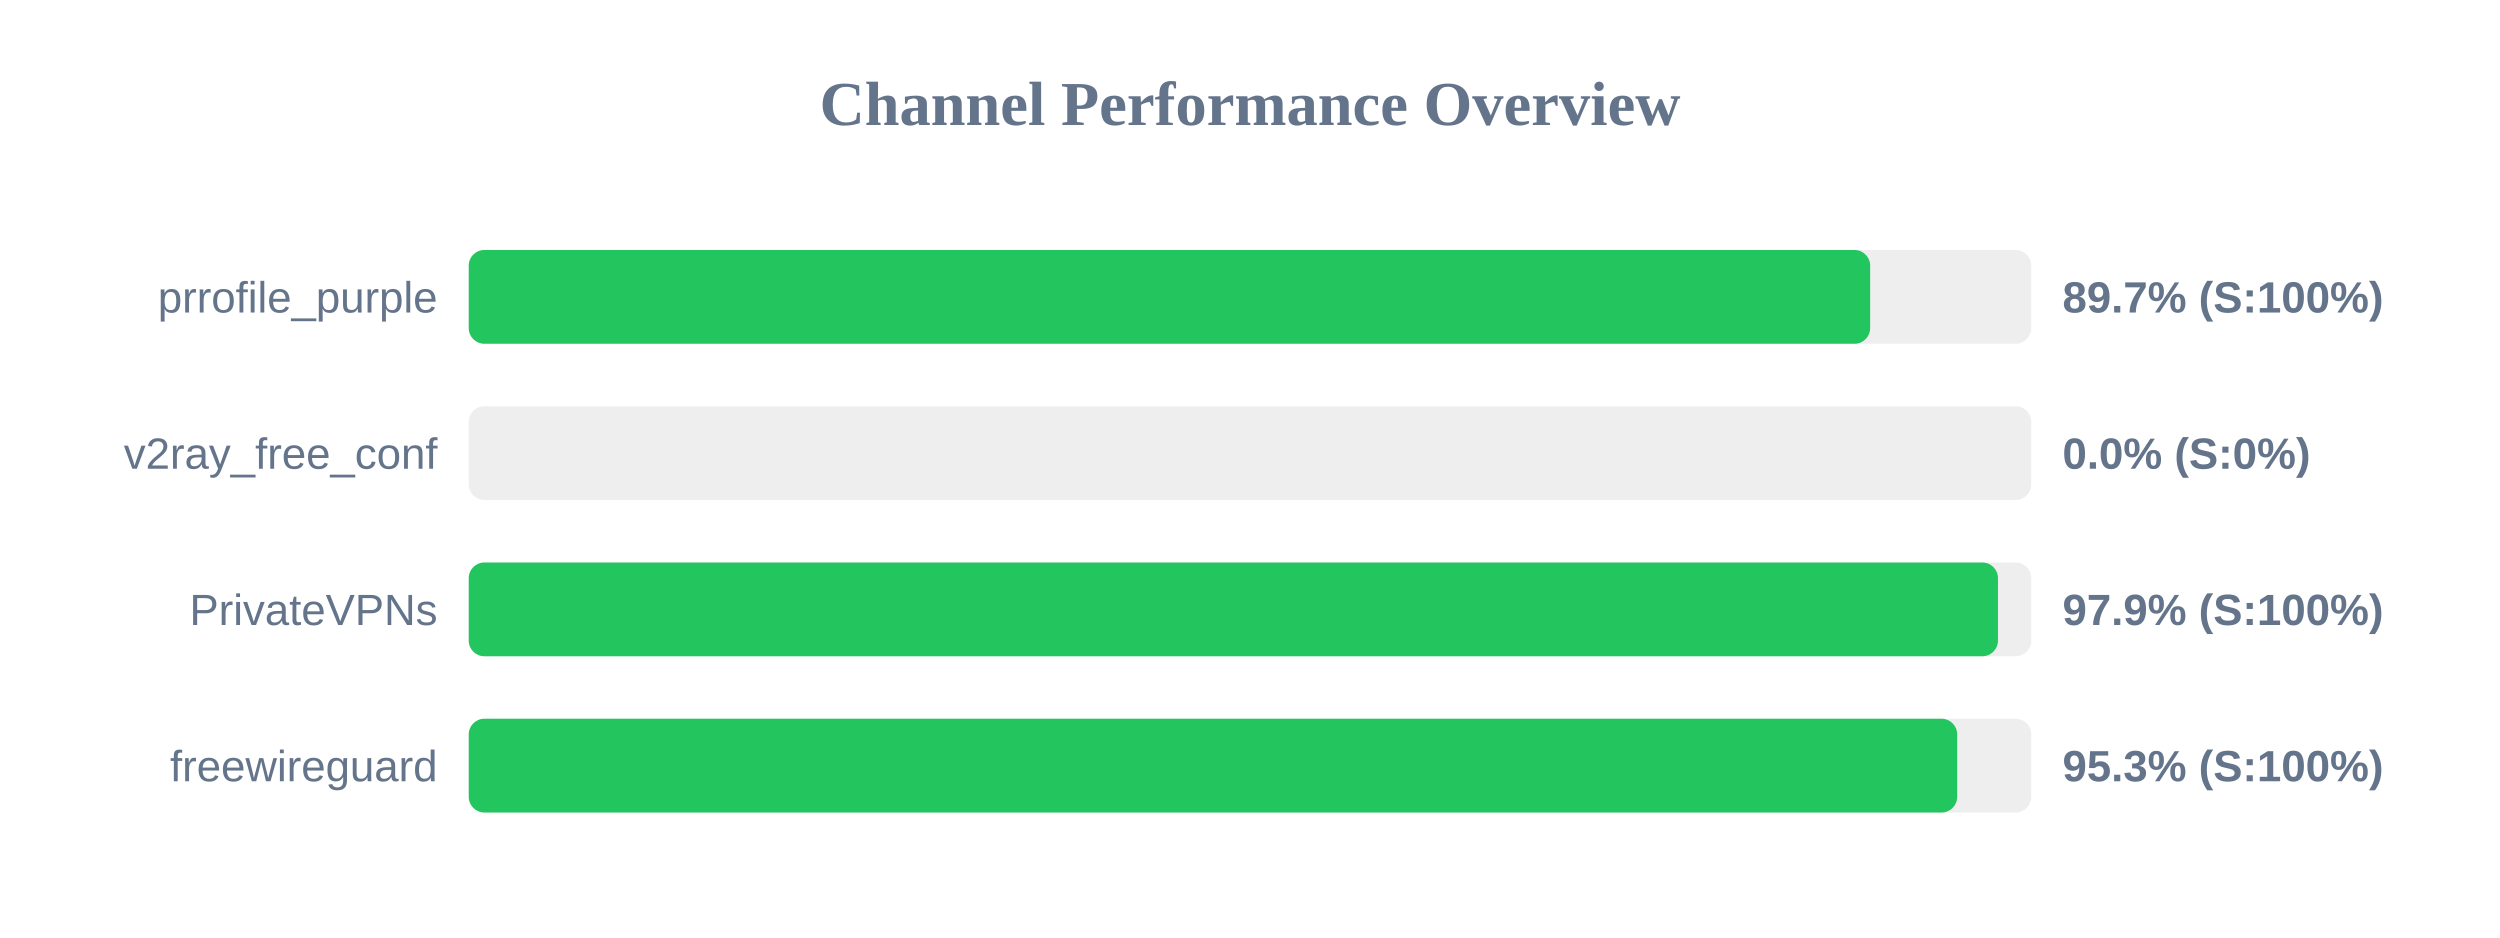
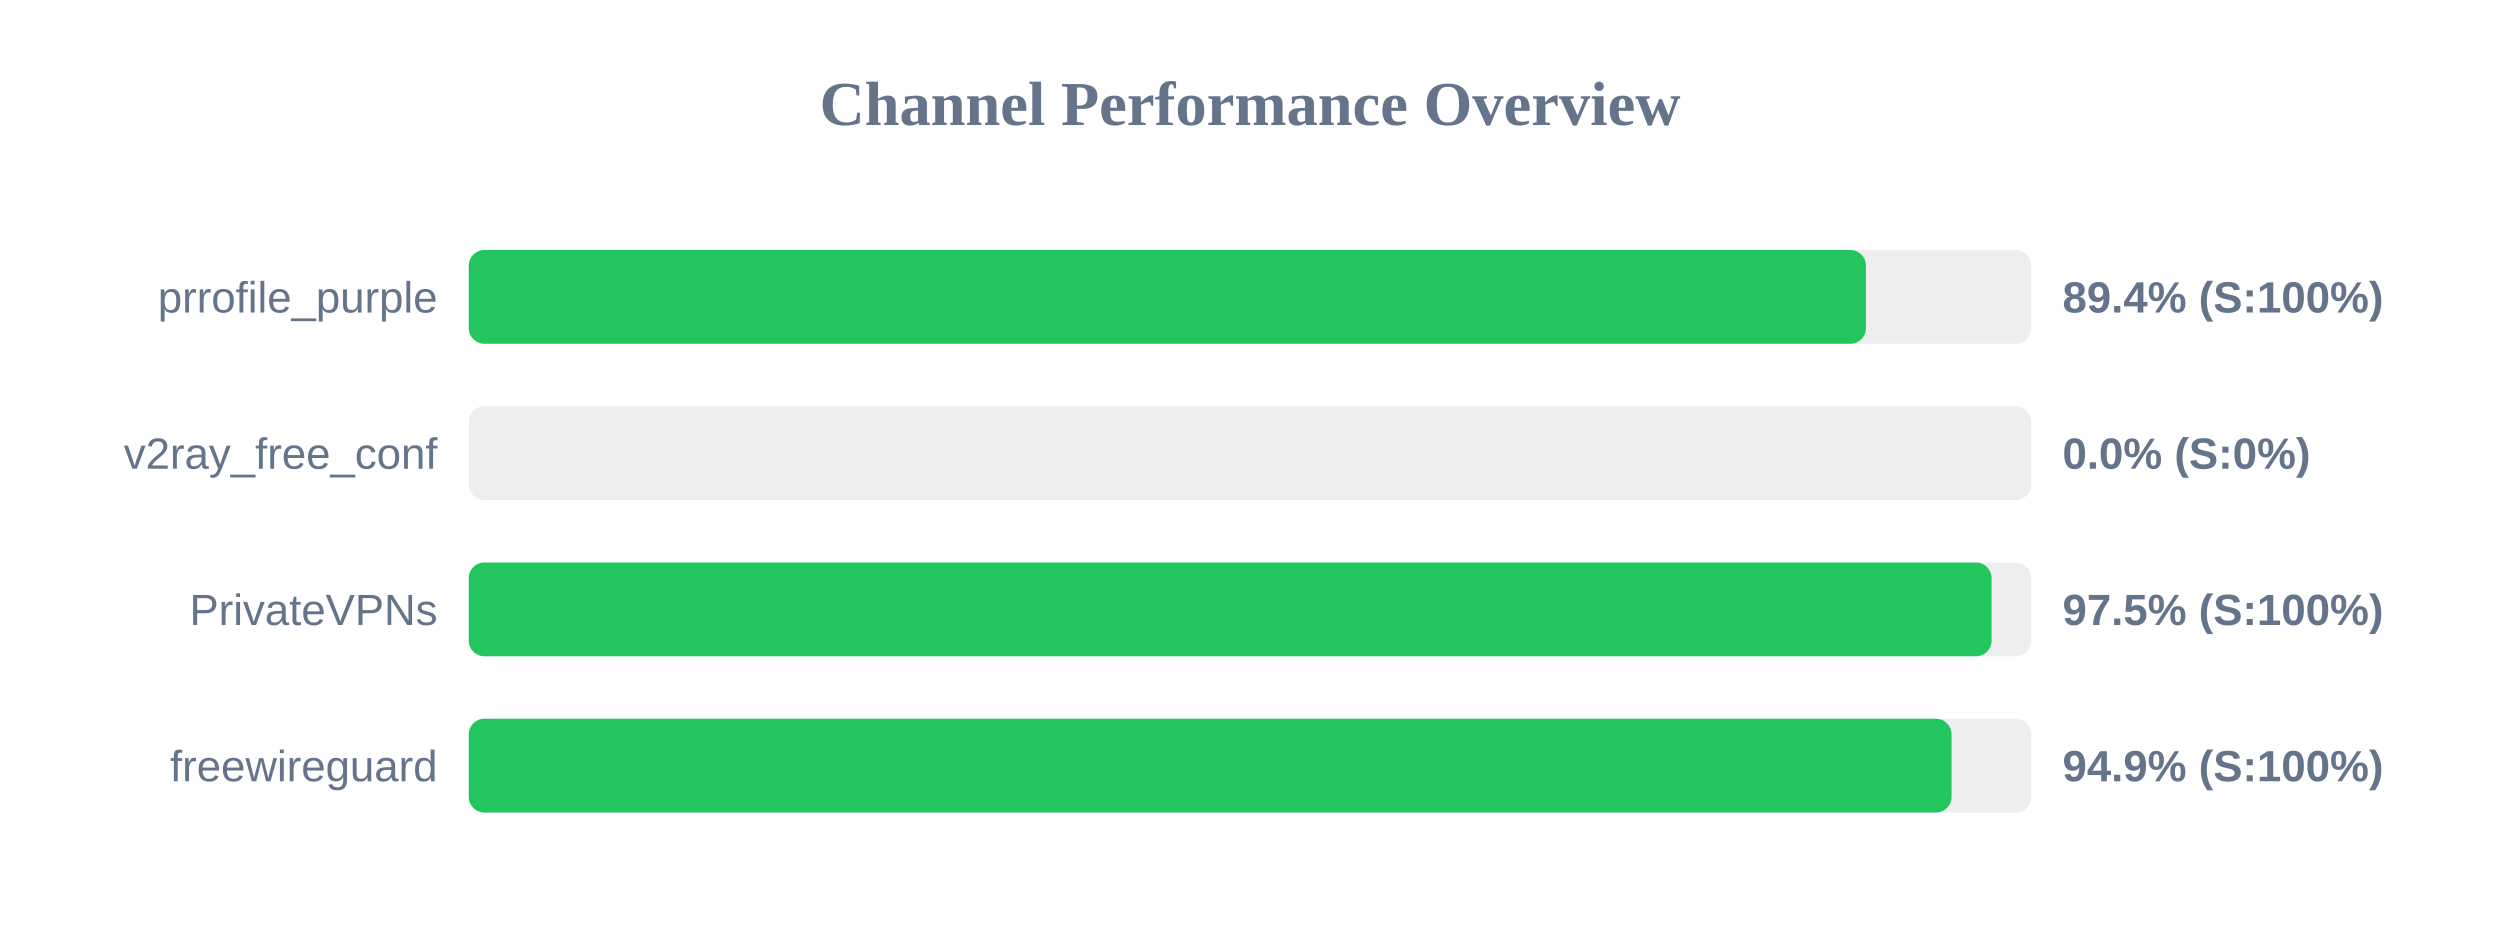
<svg xmlns="http://www.w3.org/2000/svg" width="800" height="300" version="1.1">
  <style>
        .row { font: 14px Arial; fill: #64748b; }
        .score { font: bold 14px Arial; fill: #64748b; }
    </style>
  <text x="400" y="40" text-anchor="middle" font-size="20px" font-weight="bold" fill="#64748b">Channel Performance Overview</text>
  <rect x="150" y="80" width="500" height="30" fill="#eee" rx="5" />
-   <rect x="150" y="80" width="448.45" height="30" fill="#22c55e" rx="5" />
+   <rect x="150" y="80" width="447.1" height="30" fill="#22c55e" rx="5" />
  <text x="140" y="100" text-anchor="end" class="row">prrofile_purple</text>
-   <text x="660" y="100" text-anchor="start" class="score">89.7% (S:100%)</text>
+   <text x="660" y="100" text-anchor="start" class="score">89.4% (S:100%)</text>
  <rect x="150" y="130" width="500" height="30" fill="#eee" rx="5" />
  <rect x="150" y="130" width="0.0" height="30" fill="#ef4444" rx="5" />
  <text x="140" y="150" text-anchor="end" class="row">v2ray_free_conf</text>
  <text x="660" y="150" text-anchor="start" class="score">0.0% (S:0%)</text>
  <rect x="150" y="180" width="500" height="30" fill="#eee" rx="5" />
-   <rect x="150" y="180" width="489.35" height="30" fill="#22c55e" rx="5" />
+   <rect x="150" y="180" width="487.3" height="30" fill="#22c55e" rx="5" />
  <text x="140" y="200" text-anchor="end" class="row">PrivateVPNs</text>
-   <text x="660" y="200" text-anchor="start" class="score">97.9% (S:100%)</text>
+   <text x="660" y="200" text-anchor="start" class="score">97.5% (S:100%)</text>
  <rect x="150" y="230" width="500" height="30" fill="#eee" rx="5" />
-   <rect x="150" y="230" width="476.3" height="30" fill="#22c55e" rx="5" />
+   <rect x="150" y="230" width="474.5" height="30" fill="#22c55e" rx="5" />
  <text x="140" y="250" text-anchor="end" class="row">freewireguard</text>
-   <text x="660" y="250" text-anchor="start" class="score">95.3% (S:100%)</text>
+   <text x="660" y="250" text-anchor="start" class="score">94.9% (S:100%)</text>
</svg>
